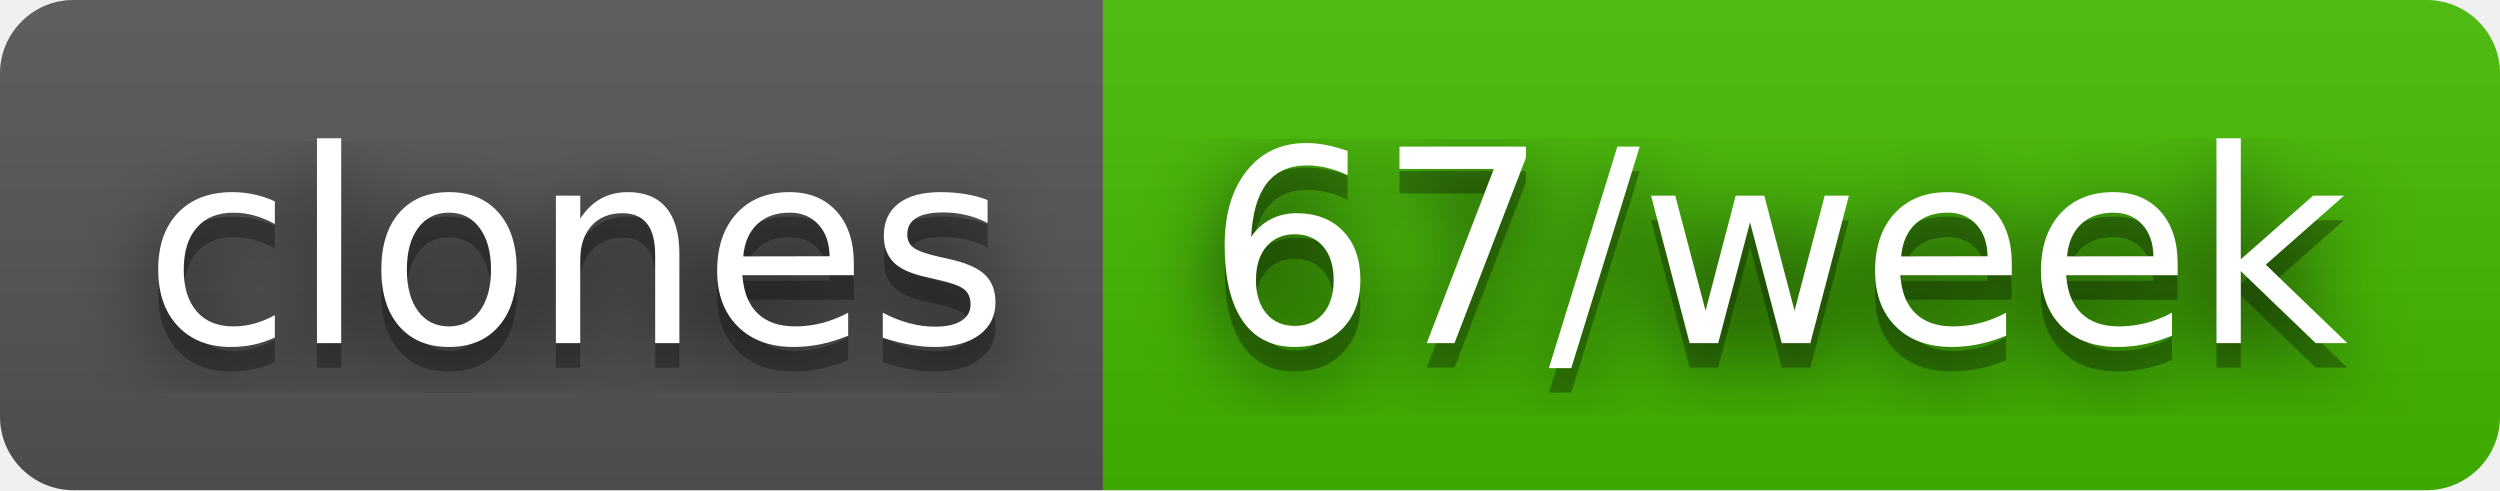
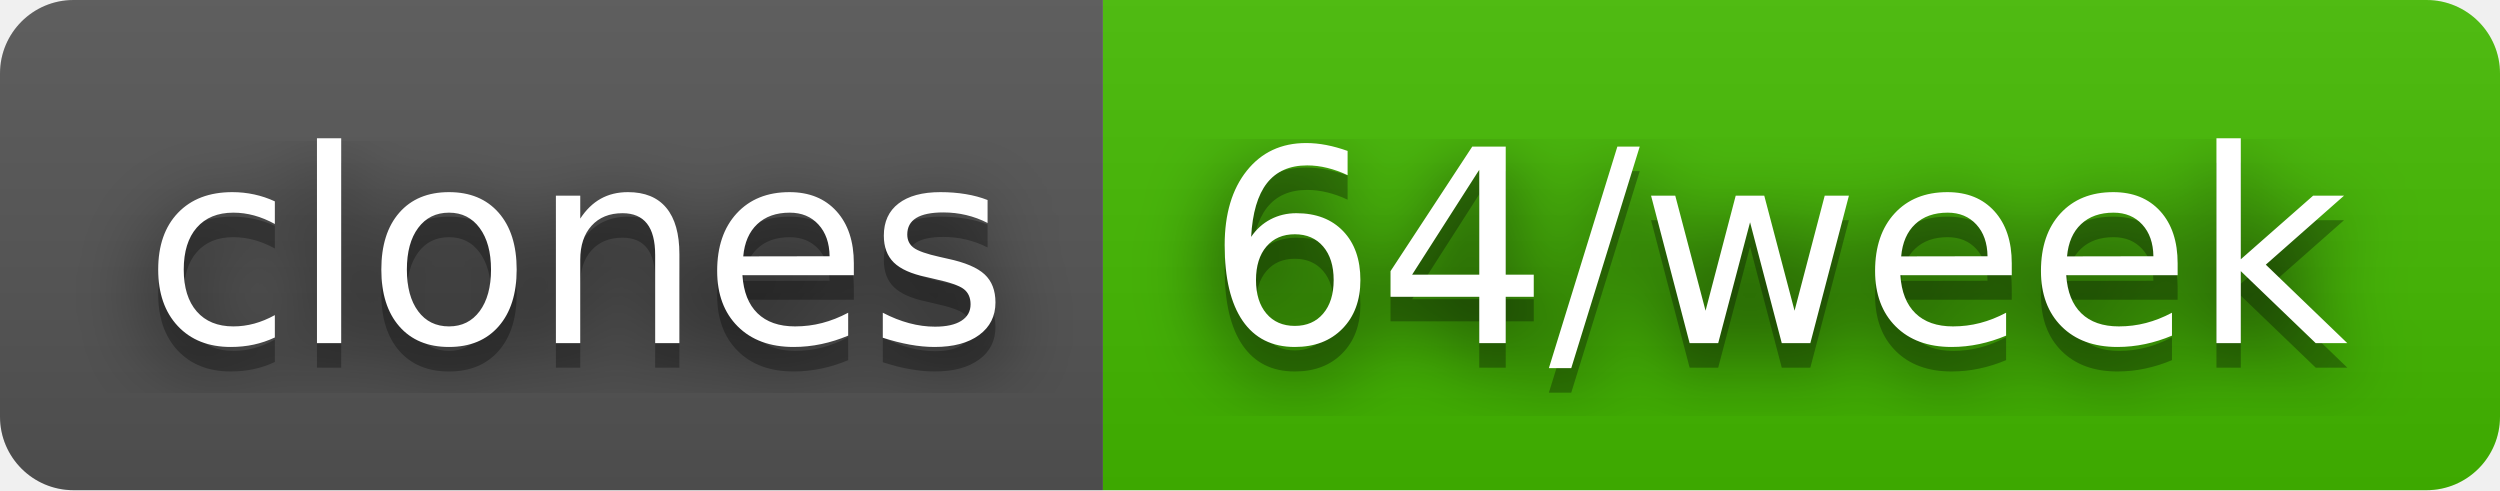
- <svg xmlns="http://www.w3.org/2000/svg" width="102" height="20" role="img" aria-label="clones: 67/week">
+ <svg xmlns="http://www.w3.org/2000/svg" width="102" height="20" role="img" aria-label="clones: 64/week">
  <filter id="blur">
    <feGaussianBlur stdDeviation="16" />
  </filter>
  <linearGradient id="s" x2="0" y2="100%">
    <stop offset="0" stop-color="#bbb" stop-opacity=".1" />
    <stop offset="1" stop-opacity=".1" />
  </linearGradient>
  <clipPath id="r">
    <rect width="102" height="20" rx="3" />
  </clipPath>
  <g clip-path="url(#r)">
    <rect width="45" height="20" fill="#555" />
    <rect x="45" width="57" height="20" fill="#4b0" />
    <rect width="102" height="20" fill="url(#s)" />
  </g>
  <g fill="#fff" text-anchor="middle" font-family="Verdana,Geneva,DejaVu Sans,sans-serif" text-rendering="geometricPrecision" font-size="110">
    <g transform="scale(.1)">
      <g aria-hidden="true" fill="#010101">
        <text x="235" y="150" fill-opacity=".8" filter="url(#blur)" textLength="350">clones</text>
        <text x="235" y="150" fill-opacity=".3" textLength="350">clones</text>
      </g>
      <text x="235" y="140" textLength="350">clones</text>
    </g>
    <g transform="scale(.1)">
      <g aria-hidden="true" fill="#010101">
-         <text x="725" y="150" fill-opacity=".8" filter="url(#blur)" textLength="470">67/week</text>
-         <text x="725" y="150" fill-opacity=".3" textLength="470">67/week</text>
+         <text x="725" y="150" fill-opacity=".8" filter="url(#blur)" textLength="470">64/week</text>
+         <text x="725" y="150" fill-opacity=".3" textLength="470">64/week</text>
      </g>
-       <text x="725" y="140" textLength="470">67/week</text>
+       <text x="725" y="140" textLength="470">64/week</text>
    </g>
  </g>
</svg>
